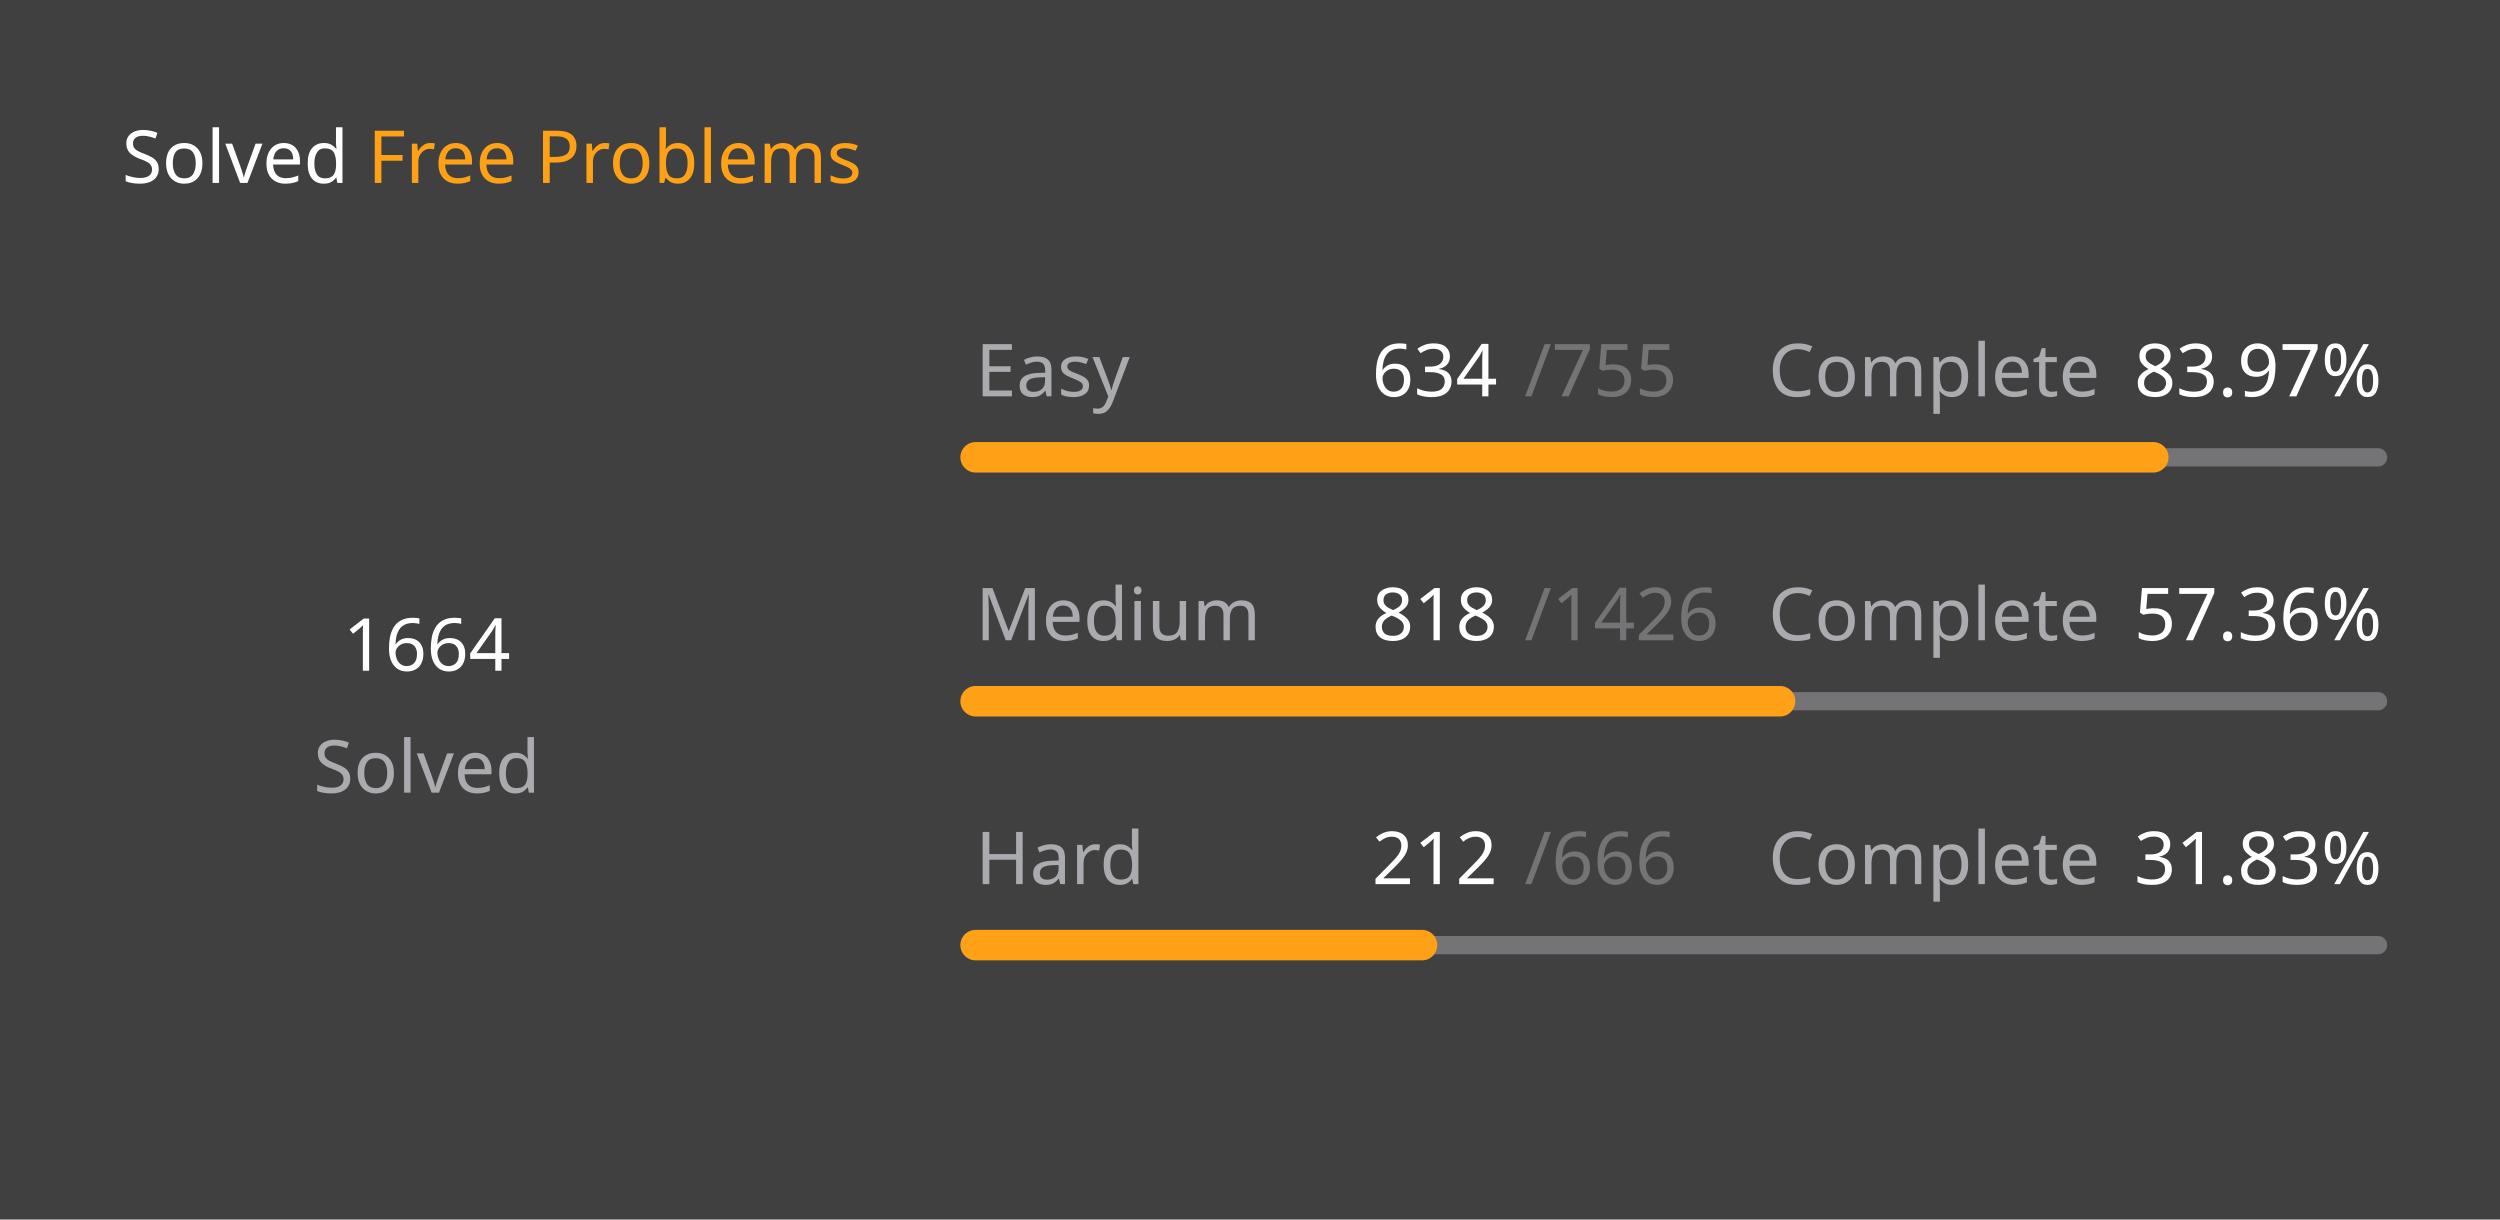
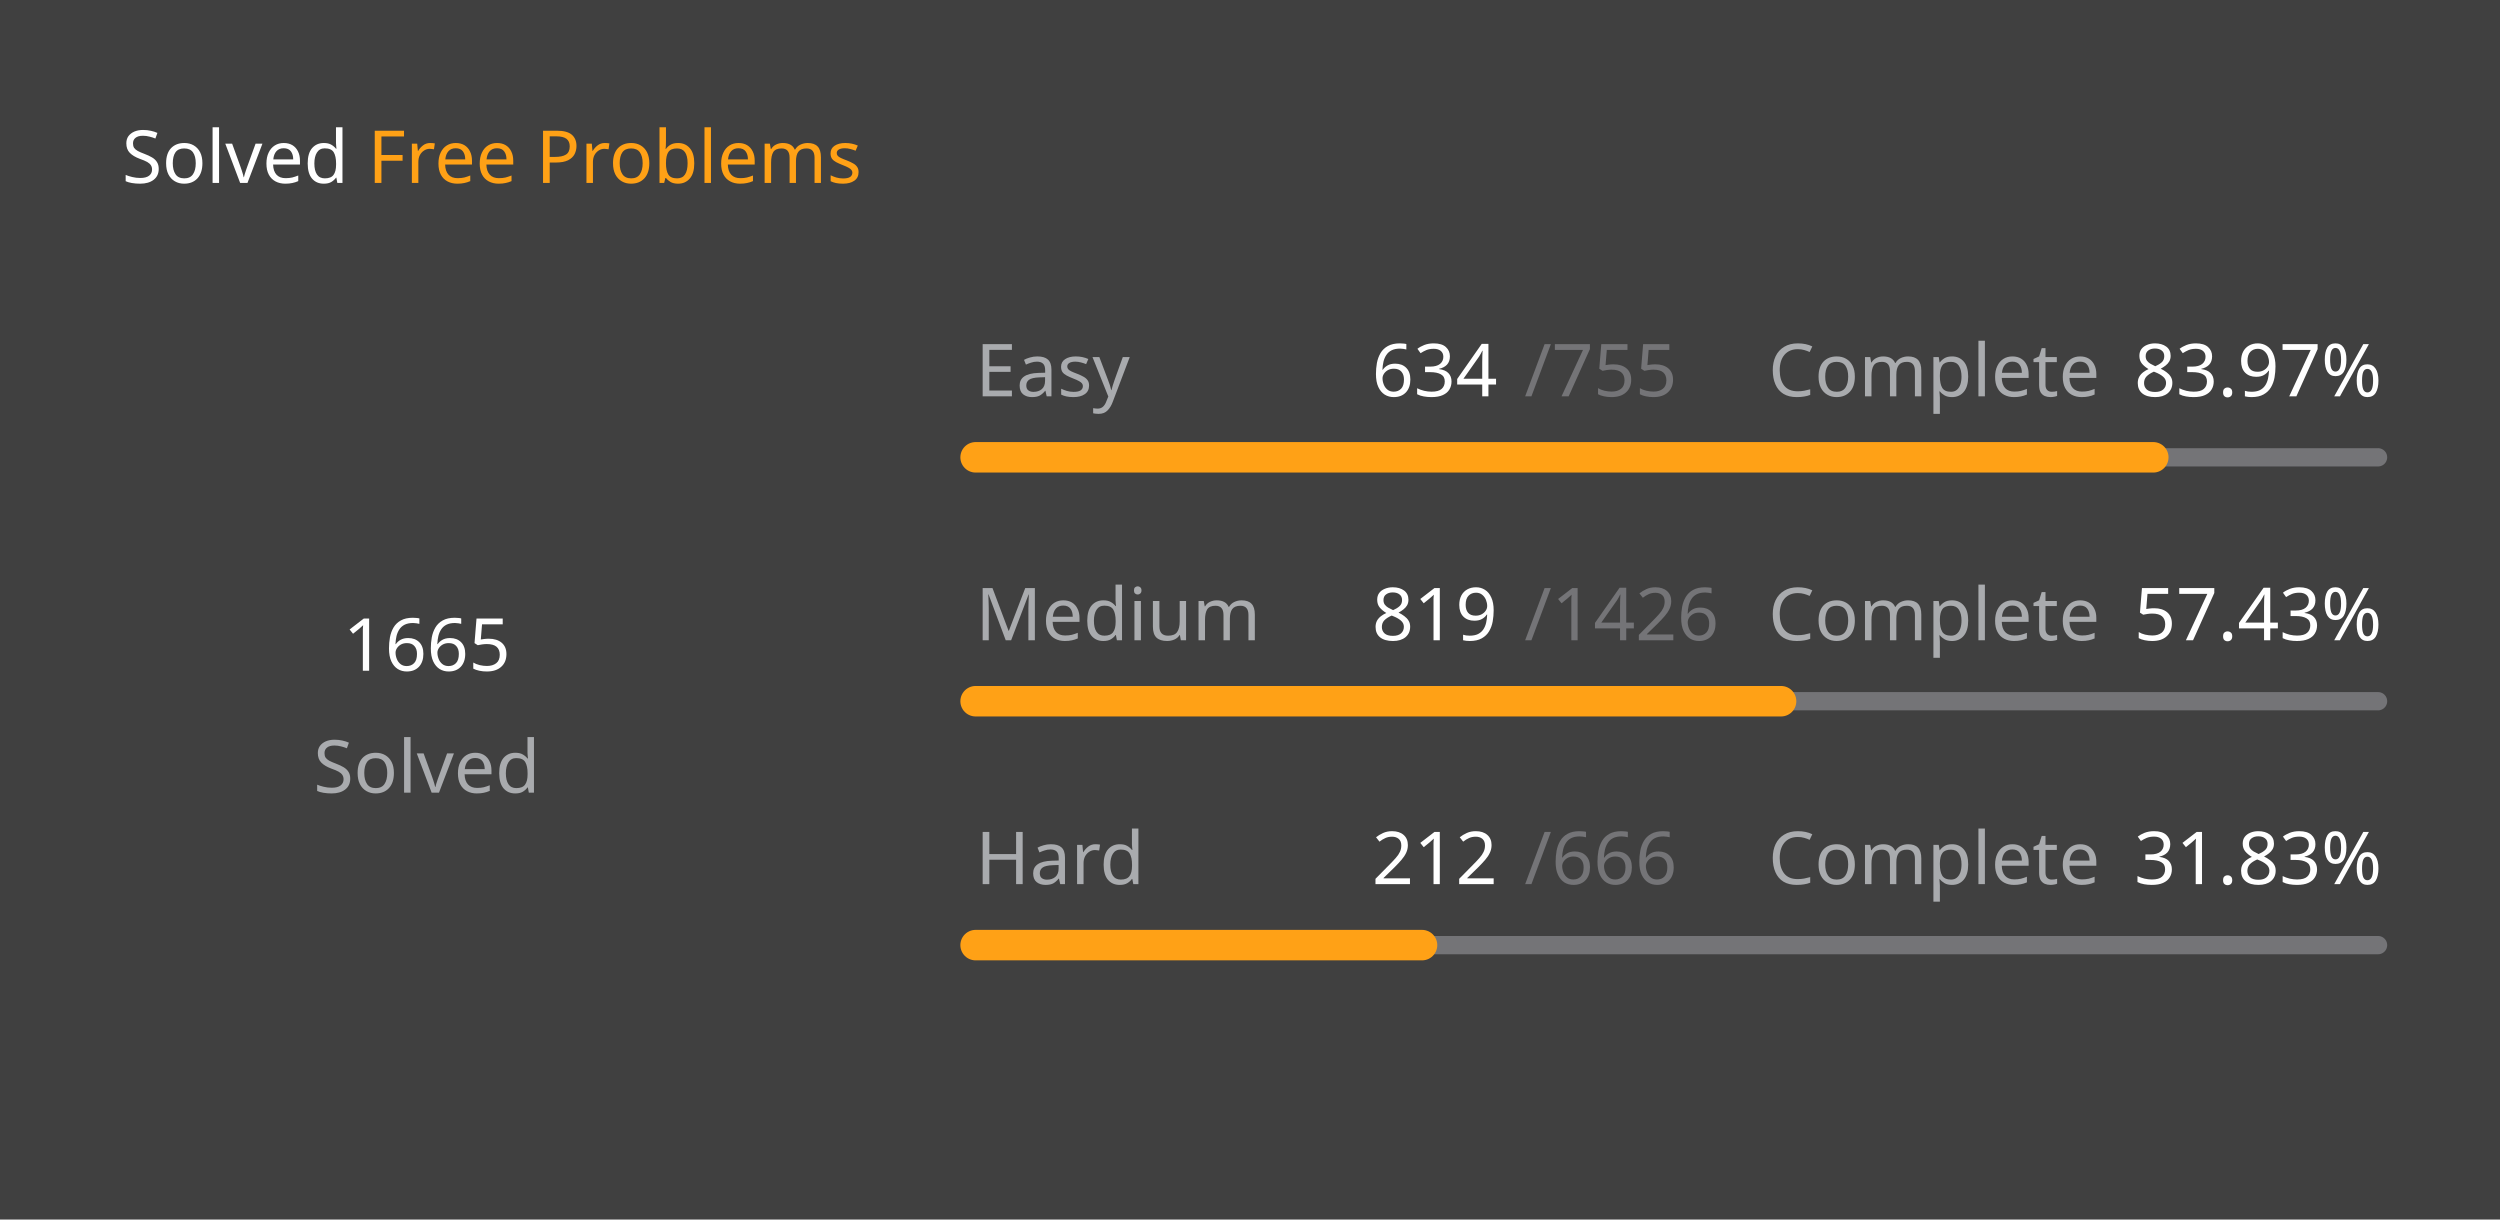
<svg xmlns="http://www.w3.org/2000/svg" version="1.1" height="200" width="410" viewBox="0 0 410 200">
  <style>*{font-family: "Segoe UI", Tahoma, Geneva, Verdana, sans-serif;}</style>
  <style>.title{font-weight: 500;font-size: 1rem;}</style>
  <style>.rotate-90{transform: rotate(-90deg);transform-origin: center;transform-box: fill-box;}</style>
  <style>.state{font-size: .75rem;}</style>
  <style>.light{color: #ffffff;fill: #ffffff;}</style>
  <style>.light-gray{color: #eff2f699;fill: #eff2f699;}</style>
  <style>.dark-gray{color: #ebebf54d;fill: #ebebf54d;}</style>
  <style>.gray{color: #747474;fill: #747474;}</style>
  <style>.orange{color: #ffa116;fill: #ffa116;}</style>
  <style>.background{color: #404040;fill: #404040;}</style>
  <rect fill="#404040" x="0" y="0" width="410" height="200" rx="0.5rem" />
  <g text-anchor="start" text-decoration="1" class="title">
    <text x="20" y="30">
      <tspan class="light">Solved</tspan>
      <tspan class="orange">Free Problems</tspan>
    </text>
  </g>
  <g class="rotate-90">
    <circle fill="none" cx="70" cy="110" r="46" stroke="#747474" stroke-width="3" stroke-linecap="round" />
-     <circle fill="none" cx="70" cy="110" r="46" stroke="#ffa116" stroke-width="5" stroke-linecap="round" stroke-dasharray="168.929 120.098" stroke-dashoffset="0" data-difficult="ALL" />
+     <circle fill="none" cx="70" cy="110" r="46" stroke="#ffa116" stroke-width="5" stroke-linecap="round" stroke-dasharray="169.03 119.996" stroke-dashoffset="0" data-difficult="ALL" />
  </g>
  <g class="state">
    <g text-anchor="middle">
-       <text x="70" y="110" class="light" font-size="1.2rem">1664</text>
+       <text x="70" y="110" class="light" font-size="1.2rem">1665</text>
      <text x="70" y="130" class="light-gray">Solved</text>
    </g>
    <g>
      <text x="160" y="65" class="light-gray">Easy</text>
      <text x="225" y="65" class="light">634</text>
      <text x="250" y="65" class="dark-gray">/755</text>
      <text x="290" y="65" class="light-gray">Complete</text>
      <text x="350" y="65" class="light">83.97%</text>
      <path d="M 160 75 L 390 75" stroke-linecap="round" stroke-linejoin="round" stroke="#ebebf54d" stroke-width="3" />
      <path d="M 160 75 L 353.139 75" stroke-linecap="round" stroke-linejoin="round" stroke="#ffa116" stroke-width="5" />
    </g>
    <g>
      <text x="160" y="105" class="light-gray">Medium</text>
-       <text x="225" y="105" class="light">818</text>
+       <text x="225" y="105" class="light">819</text>
      <text x="250" y="105" class="dark-gray">/1426</text>
      <text x="290" y="105" class="light-gray">Complete</text>
-       <text x="350" y="105" class="light">57.36%</text>
+       <text x="350" y="105" class="light">57.43%</text>
      <path d="M 160 115 L 390 115" stroke-linecap="round" stroke-linejoin="round" stroke="#ebebf54d" stroke-width="3" />
-       <path d="M 160 115 L 291.935 115" stroke-linecap="round" stroke-linejoin="round" stroke="#ffa116" stroke-width="5" />
+       <path d="M 160 115 L 292.097 115" stroke-linecap="round" stroke-linejoin="round" stroke="#ffa116" stroke-width="5" />
    </g>
    <g>
      <text x="160" y="145" class="light-gray">Hard</text>
      <text x="225" y="145" class="light">212</text>
      <text x="250" y="145" class="dark-gray">/666</text>
      <text x="290" y="145" class="light-gray">Complete</text>
      <text x="350" y="145" class="light">31.83%</text>
      <path d="M 160 155 L 390 155" stroke-linecap="round" stroke-linejoin="round" stroke="#ebebf54d" stroke-width="3" />
      <path d="M 160 155 L 233.213 155" stroke-linecap="round" stroke-linejoin="round" stroke="#ffa116" stroke-width="5" />
    </g>
  </g>
</svg>
